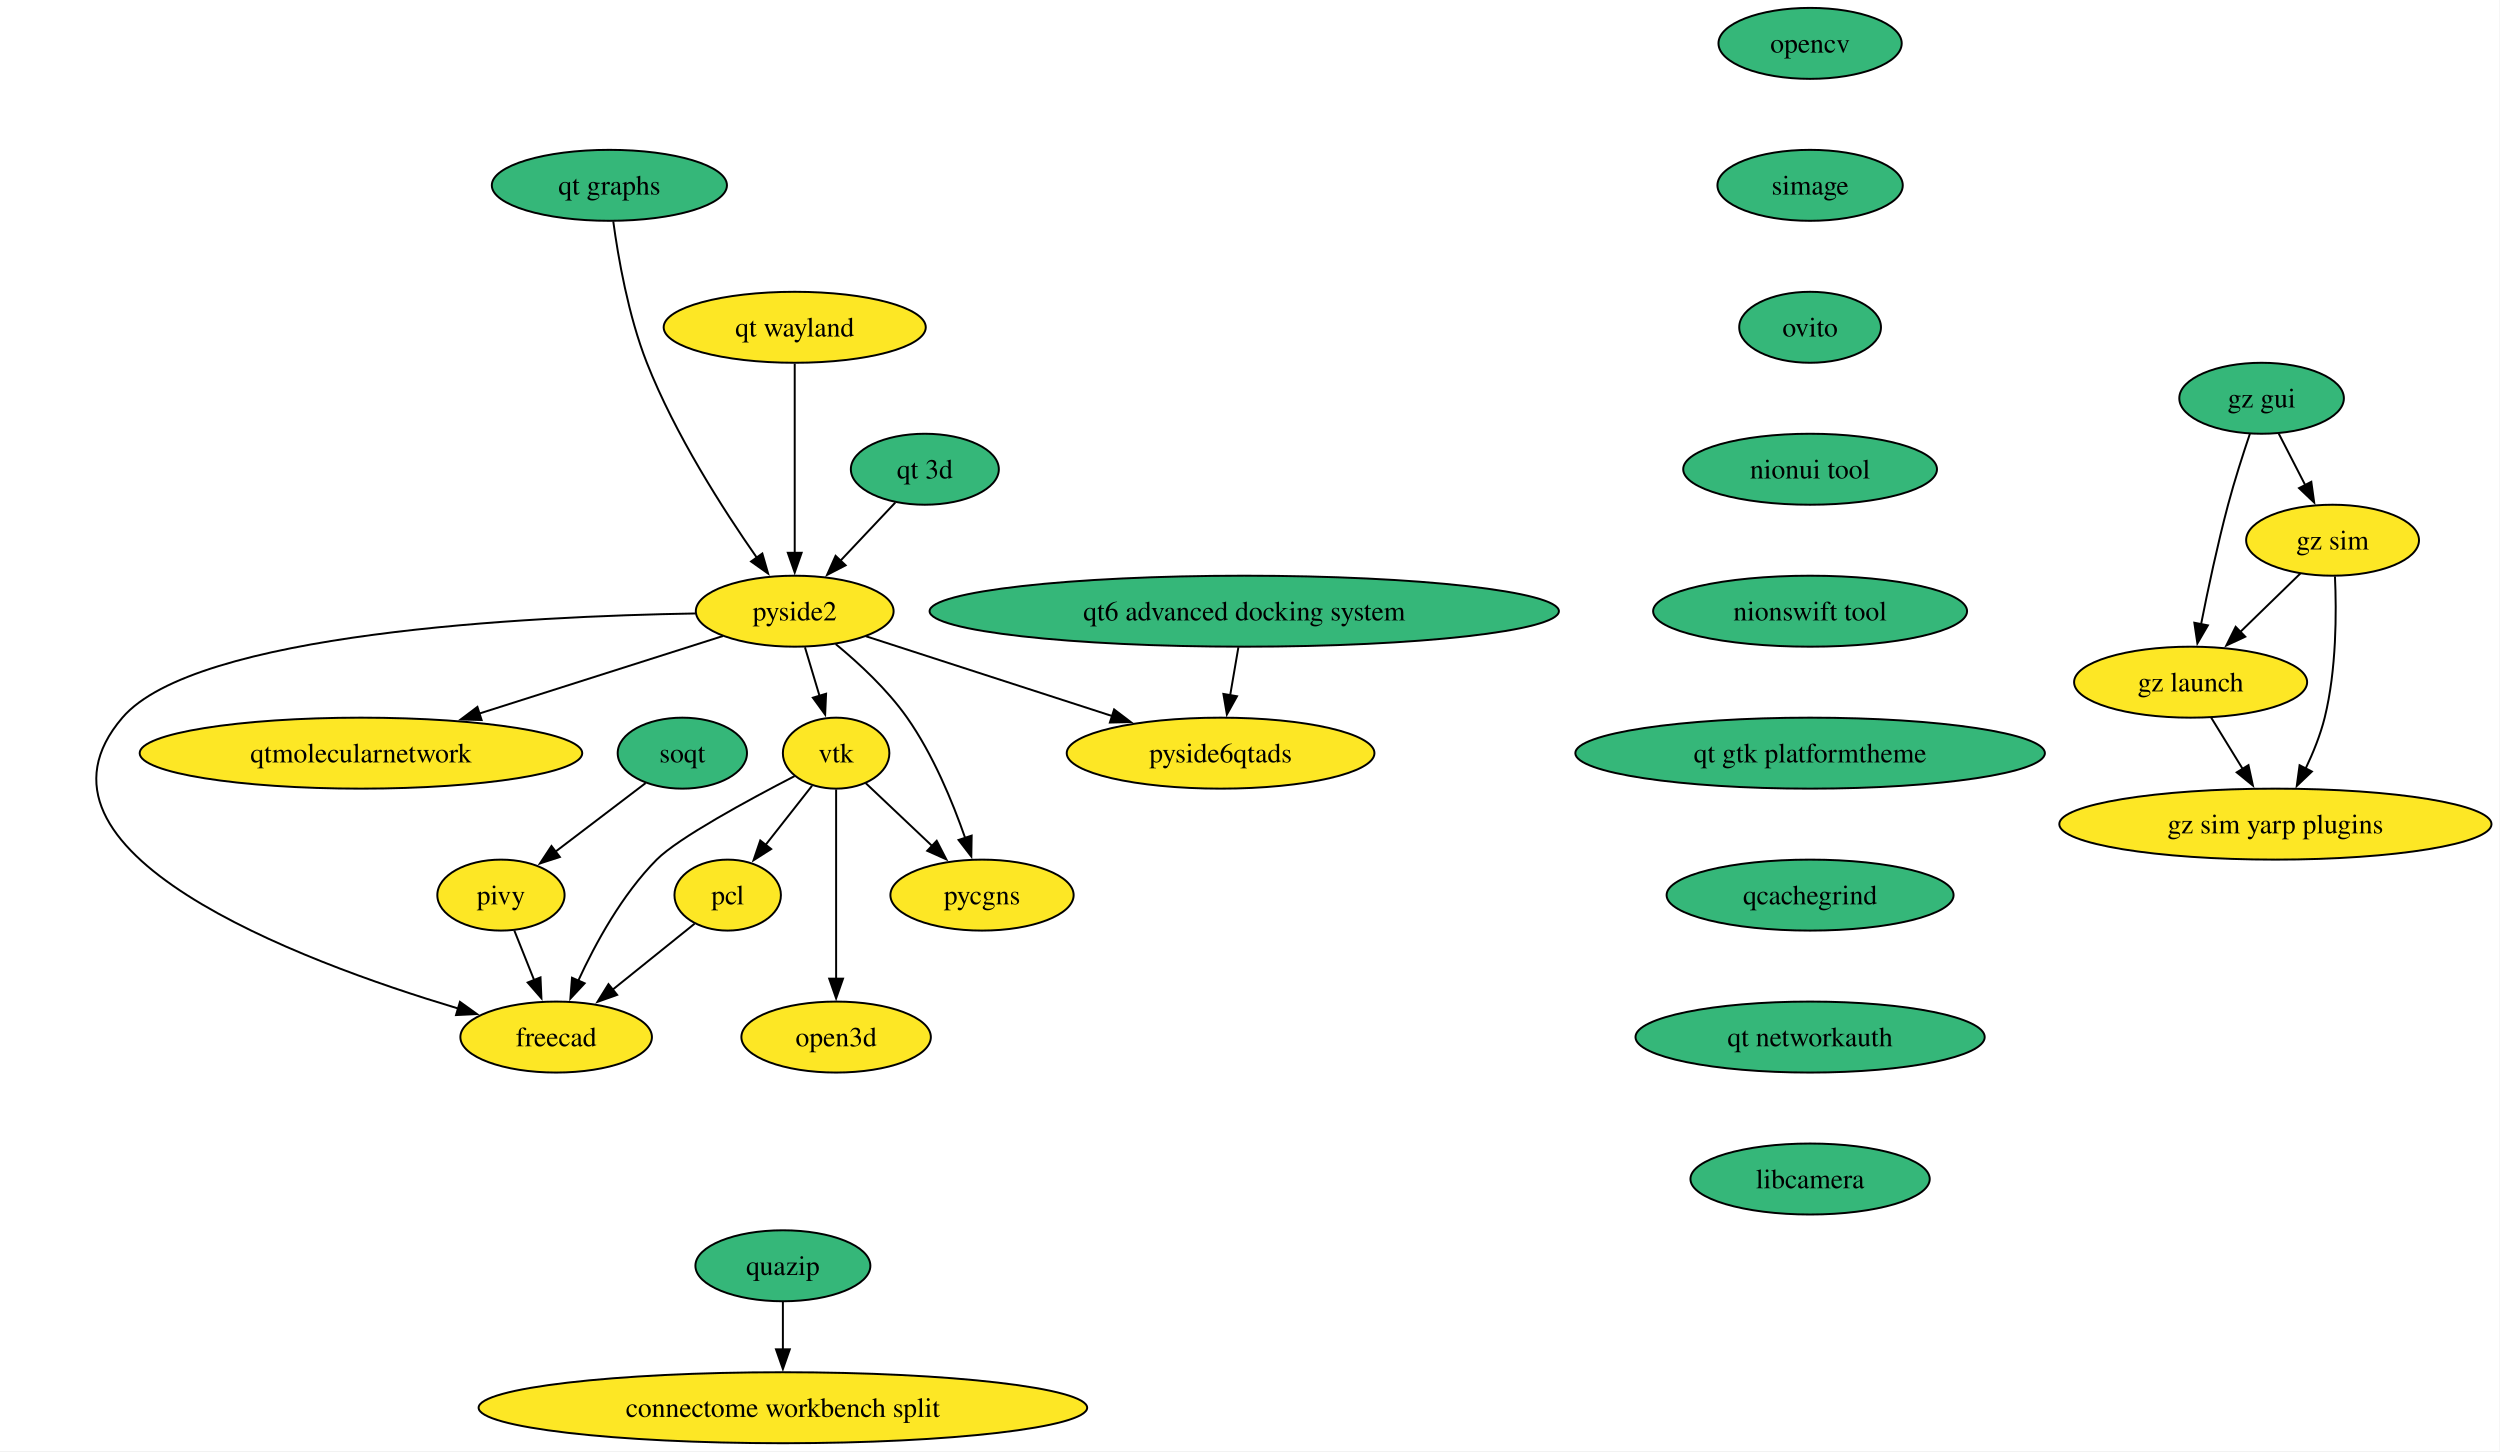
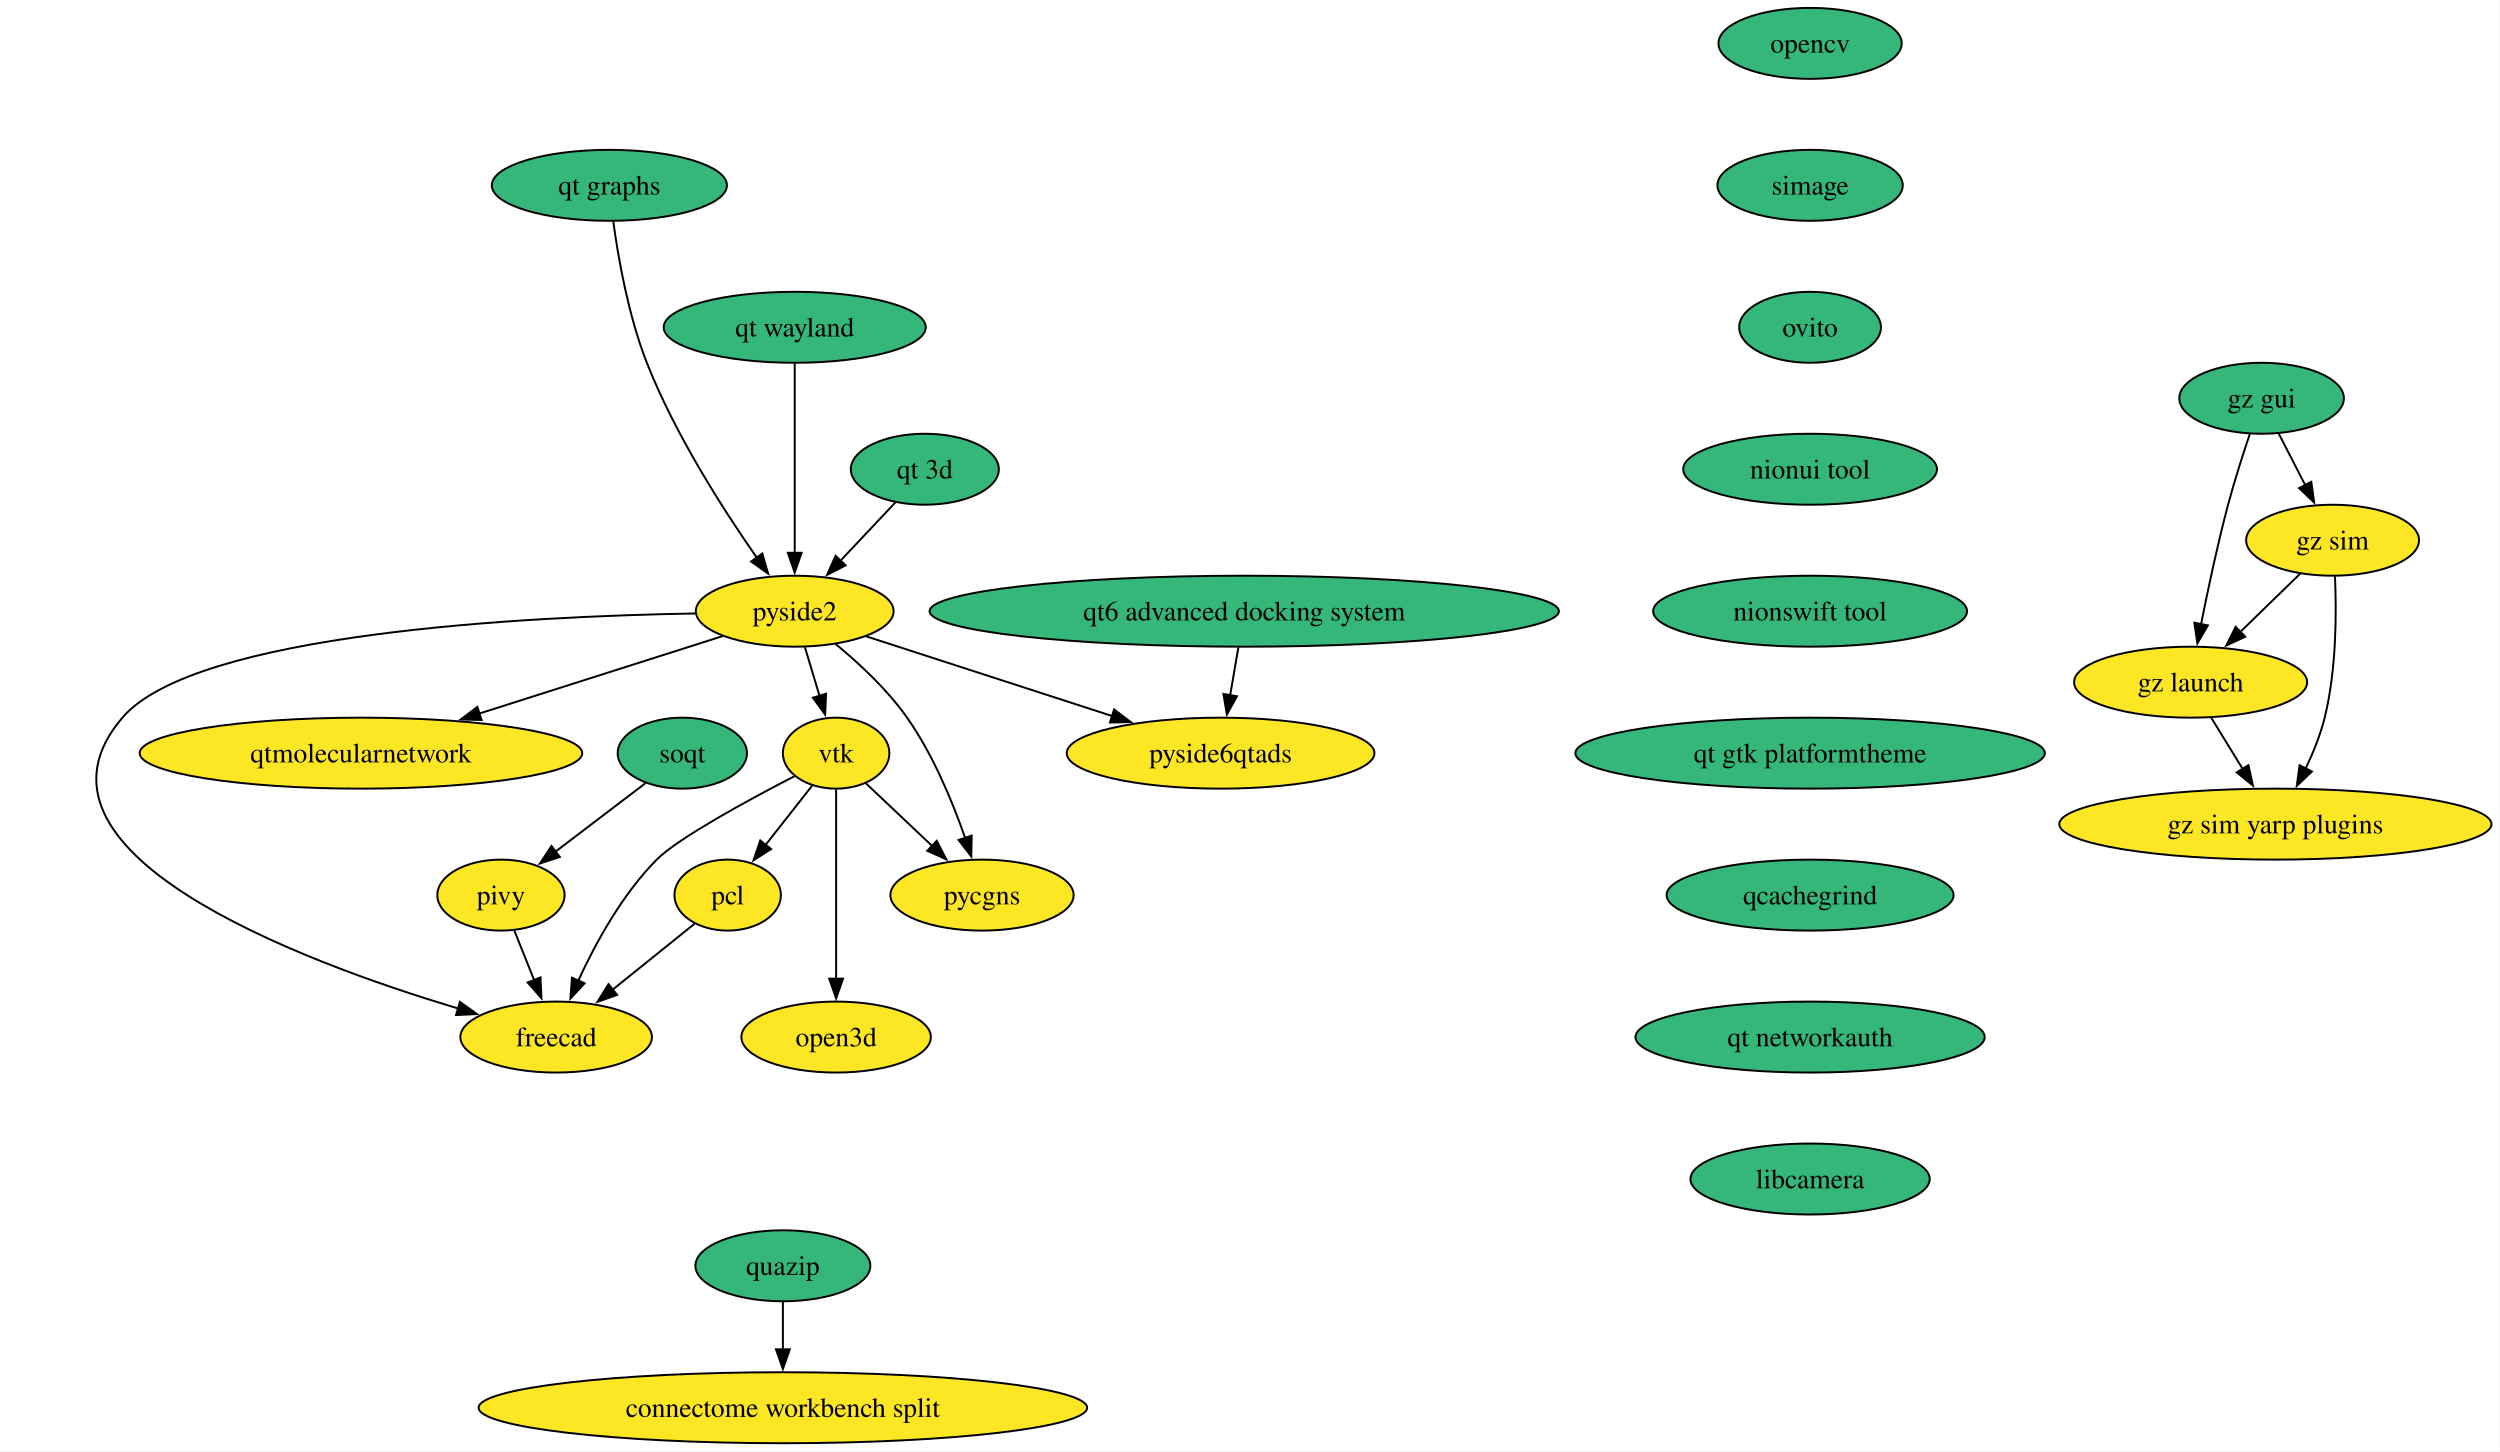
<svg xmlns="http://www.w3.org/2000/svg" xmlns:xlink="http://www.w3.org/1999/xlink" width="1268pt" height="736pt" viewBox="0.00 0.00 1268.00 736.00">
  <g id="graph0" class="graph" transform="scale(1 1) rotate(0) translate(4 732)">
    <polygon fill="white" stroke="none" points="-4,4 -4,-732 1263.68,-732 1263.68,4 -4,4" />
    <g id="node1" class="node">
      <g id="a_node1">
        <a xlink:href="https://github.com/conda-forge/opencv-feedstock" xlink:title="opencv">
          <ellipse fill="#35b779" stroke="black" cx="914.08" cy="-710" rx="46.47" ry="18" />
          <text xml:space="preserve" text-anchor="middle" x="914.08" y="-705.33" font-family="Times,serif" font-size="14.00">opencv</text>
        </a>
      </g>
    </g>
    <g id="node2" class="node">
      <g id="a_node2">
        <a xlink:href="https://github.com/conda-forge/simage-feedstock" xlink:title="simage">
          <ellipse fill="#35b779" stroke="black" cx="914.08" cy="-638" rx="47" ry="18" />
          <text xml:space="preserve" text-anchor="middle" x="914.08" y="-633.33" font-family="Times,serif" font-size="14.00">simage</text>
        </a>
      </g>
    </g>
    <g id="node8" class="node">
      <g id="a_node8">
        <a xlink:href="https://github.com/conda-forge/ovito-feedstock" xlink:title="ovito">
          <ellipse fill="#35b779" stroke="black" cx="914.08" cy="-566" rx="35.95" ry="18" />
          <text xml:space="preserve" text-anchor="middle" x="914.08" y="-561.33" font-family="Times,serif" font-size="14.00">ovito</text>
        </a>
      </g>
    </g>
    <g id="node3" class="node">
      <g id="a_node3">
        <a xlink:href="https://github.com/conda-forge/vtk-feedstock" xlink:title="vtk">
          <ellipse fill="#fde725" stroke="black" cx="420.08" cy="-350" rx="27.01" ry="18" />
          <text xml:space="preserve" text-anchor="middle" x="420.08" y="-345.32" font-family="Times,serif" font-size="14.00">vtk</text>
        </a>
      </g>
    </g>
    <g id="node4" class="node">
      <g id="a_node4">
        <a xlink:href="https://github.com/conda-forge/pcl-feedstock" xlink:title="pcl">
          <ellipse fill="#fde725" stroke="black" cx="365.08" cy="-278" rx="27" ry="18" />
          <text xml:space="preserve" text-anchor="middle" x="365.08" y="-273.32" font-family="Times,serif" font-size="14.00">pcl</text>
        </a>
      </g>
    </g>
    <g id="edge2" class="edge">
      <path fill="none" stroke="black" d="M407.87,-333.46C400.97,-324.67 392.17,-313.48 384.35,-303.53" />
      <polygon fill="black" stroke="black" points="387.12,-301.38 378.19,-295.68 381.61,-305.71 387.12,-301.38" />
    </g>
    <g id="node5" class="node">
      <g id="a_node5">
        <a xlink:href="https://github.com/conda-forge/freecad-feedstock" xlink:title="freecad">
          <ellipse fill="#fde725" stroke="black" cx="278.08" cy="-206" rx="48.58" ry="18" />
          <text xml:space="preserve" text-anchor="middle" x="278.08" y="-201.32" font-family="Times,serif" font-size="14.00">freecad</text>
        </a>
      </g>
    </g>
    <g id="edge3" class="edge">
      <path fill="none" stroke="black" d="M399.05,-338.38C375.71,-326.32 339.9,-306.9 329.08,-296 311.56,-278.36 297.98,-253.49 289.26,-234.53" />
      <polygon fill="black" stroke="black" points="292.53,-233.27 285.3,-225.52 286.12,-236.09 292.53,-233.27" />
    </g>
    <g id="node6" class="node">
      <g id="a_node6">
        <a xlink:href="https://github.com/conda-forge/pycgns-feedstock" xlink:title="pycgns">
          <ellipse fill="#fde725" stroke="black" cx="494.08" cy="-278" rx="46.47" ry="18" />
          <text xml:space="preserve" text-anchor="middle" x="494.08" y="-273.32" font-family="Times,serif" font-size="14.00">pycgns</text>
        </a>
      </g>
    </g>
    <g id="edge4" class="edge">
      <path fill="none" stroke="black" d="M435.05,-334.83C444.75,-325.67 457.61,-313.5 468.85,-302.86" />
      <polygon fill="black" stroke="black" points="471.1,-305.56 475.96,-296.14 466.29,-300.47 471.1,-305.56" />
    </g>
    <g id="node7" class="node">
      <g id="a_node7">
        <a xlink:href="https://github.com/conda-forge/open3d-feedstock" xlink:title="open3d">
          <ellipse fill="#fde725" stroke="black" cx="420.08" cy="-206" rx="48.05" ry="18" />
          <text xml:space="preserve" text-anchor="middle" x="420.08" y="-201.32" font-family="Times,serif" font-size="14.00">open3d</text>
        </a>
      </g>
    </g>
    <g id="edge5" class="edge">
      <path fill="none" stroke="black" d="M420.08,-331.59C420.08,-307.61 420.08,-264.14 420.08,-235.42" />
      <polygon fill="black" stroke="black" points="423.58,-235.62 420.08,-225.62 416.58,-235.62 423.58,-235.62" />
    </g>
    <g id="edge6" class="edge">
      <path fill="none" stroke="black" d="M348.3,-263.5C336.48,-253.99 320.35,-241.01 306.53,-229.89" />
      <polygon fill="black" stroke="black" points="309.01,-227.4 299.03,-223.85 304.62,-232.85 309.01,-227.4" />
    </g>
    <g id="node13" class="node">
      <g id="a_node13">
        <a xlink:href="https://github.com/conda-forge/nionui-tool-feedstock" xlink:title="nionui tool">
          <ellipse fill="#35b779" stroke="black" cx="914.08" cy="-494" rx="64.36" ry="18" />
          <text xml:space="preserve" text-anchor="middle" x="914.08" y="-489.32" font-family="Times,serif" font-size="14.00">nionui tool</text>
        </a>
      </g>
    </g>
    <g id="node9" class="node">
      <g id="a_node9">
        <a xlink:href="https://github.com/conda-forge/pivy-feedstock" xlink:title="pivy">
          <ellipse fill="#fde725" stroke="black" cx="250.08" cy="-278" rx="32.27" ry="18" />
          <text xml:space="preserve" text-anchor="middle" x="250.08" y="-273.32" font-family="Times,serif" font-size="14.00">pivy</text>
        </a>
      </g>
    </g>
    <g id="edge8" class="edge">
      <path fill="none" stroke="black" d="M256.86,-260.05C259.87,-252.52 263.5,-243.44 266.9,-234.94" />
      <polygon fill="black" stroke="black" points="270.14,-236.27 270.61,-225.68 263.64,-233.67 270.14,-236.27" />
    </g>
    <g id="node10" class="node">
      <g id="a_node10">
        <a xlink:href="https://github.com/conda-forge/pyside2-feedstock" xlink:title="pyside2">
          <ellipse fill="#fde725" stroke="black" cx="399.08" cy="-422" rx="50.16" ry="18" />
          <text xml:space="preserve" text-anchor="middle" x="399.08" y="-417.32" font-family="Times,serif" font-size="14.00">pyside2</text>
        </a>
      </g>
    </g>
    <g id="edge9" class="edge">
      <path fill="none" stroke="black" d="M404.27,-403.7C406.51,-396.24 409.18,-387.32 411.69,-378.97" />
      <polygon fill="black" stroke="black" points="414.99,-380.14 414.51,-369.55 408.29,-378.13 414.99,-380.14" />
    </g>
    <g id="edge10" class="edge">
      <path fill="none" stroke="black" d="M348.8,-420.85C263.22,-419.4 94.91,-411 58.08,-368 0,-300.2 146.95,-244.9 228.32,-220.5" />
      <polygon fill="black" stroke="black" points="229.28,-223.86 237.89,-217.68 227.3,-217.15 229.28,-223.86" />
    </g>
    <g id="edge11" class="edge">
      <path fill="none" stroke="black" d="M419.84,-405.34C431.66,-395.61 446.06,-382.26 456.08,-368 469.22,-349.31 479.12,-325.36 485.52,-307.01" />
      <polygon fill="black" stroke="black" points="488.82,-308.17 488.65,-297.58 482.18,-305.97 488.82,-308.17" />
    </g>
    <g id="node11" class="node">
      <g id="a_node11">
        <a xlink:href="https://github.com/conda-forge/qtmolecularnetwork-feedstock" xlink:title="qtmolecularnetwork">
          <ellipse fill="#fde725" stroke="black" cx="179.08" cy="-350" rx="112.24" ry="18" />
          <text xml:space="preserve" text-anchor="middle" x="179.08" y="-345.32" font-family="Times,serif" font-size="14.00">qtmolecularnetwork</text>
        </a>
      </g>
    </g>
    <g id="edge12" class="edge">
      <path fill="none" stroke="black" d="M362.75,-409.44C329.17,-398.76 278.64,-382.68 239.08,-370.09" />
      <polygon fill="black" stroke="black" points="240.27,-366.8 229.68,-367.1 238.14,-373.47 240.27,-366.8" />
    </g>
    <g id="node12" class="node">
      <g id="a_node12">
        <a xlink:href="https://github.com/conda-forge/pyside6qtads-feedstock" xlink:title="pyside6qtads">
          <ellipse fill="#fde725" stroke="black" cx="615.08" cy="-350" rx="78.04" ry="18" />
          <text xml:space="preserve" text-anchor="middle" x="615.08" y="-345.32" font-family="Times,serif" font-size="14.00">pyside6qtads</text>
        </a>
      </g>
    </g>
    <g id="edge13" class="edge">
      <path fill="none" stroke="black" d="M435.23,-409.28C469.37,-398.22 521.04,-381.47 560.25,-368.77" />
      <polygon fill="black" stroke="black" points="561.08,-372.18 569.52,-365.77 558.93,-365.52 561.08,-372.18" />
    </g>
    <g id="node15" class="node">
      <g id="a_node15">
        <a xlink:href="https://github.com/conda-forge/nionswift-tool-feedstock" xlink:title="nionswift tool">
          <ellipse fill="#35b779" stroke="black" cx="914.08" cy="-422" rx="79.62" ry="18" />
          <text xml:space="preserve" text-anchor="middle" x="914.08" y="-417.32" font-family="Times,serif" font-size="14.00">nionswift tool</text>
        </a>
      </g>
    </g>
    <g id="node14" class="node">
      <g id="a_node14">
        <a xlink:href="https://github.com/conda-forge/soqt-feedstock" xlink:title="soqt">
          <ellipse fill="#35b779" stroke="black" cx="342.08" cy="-350" rx="32.79" ry="18" />
          <text xml:space="preserve" text-anchor="middle" x="342.08" y="-345.32" font-family="Times,serif" font-size="14.00">soqt</text>
        </a>
      </g>
    </g>
    <g id="edge15" class="edge">
      <path fill="none" stroke="black" d="M323.46,-334.83C310.24,-324.78 292.28,-311.11 277.44,-299.82" />
      <polygon fill="black" stroke="black" points="279.95,-297.33 269.87,-294.06 275.71,-302.9 279.95,-297.33" />
    </g>
    <g id="node16" class="node">
      <g id="a_node16">
        <a xlink:href="https://github.com/conda-forge/qt-gtk-platformtheme-feedstock" xlink:title="qt gtk platformtheme">
          <ellipse fill="#35b779" stroke="black" cx="914.08" cy="-350" rx="119.08" ry="18" />
          <text xml:space="preserve" text-anchor="middle" x="914.08" y="-345.32" font-family="Times,serif" font-size="14.00">qt gtk platformtheme</text>
        </a>
      </g>
    </g>
    <g id="node25" class="node">
      <g id="a_node25">
        <a xlink:href="https://github.com/conda-forge/qcachegrind-feedstock" xlink:title="qcachegrind">
          <ellipse fill="#35b779" stroke="black" cx="914.08" cy="-278" rx="72.78" ry="18" />
          <text xml:space="preserve" text-anchor="middle" x="914.08" y="-273.32" font-family="Times,serif" font-size="14.00">qcachegrind</text>
        </a>
      </g>
    </g>
    <g id="node17" class="node">
      <g id="a_node17">
        <a xlink:href="https://github.com/conda-forge/quazip-feedstock" xlink:title="quazip">
          <ellipse fill="#35b779" stroke="black" cx="393.08" cy="-90" rx="44.37" ry="18" />
          <text xml:space="preserve" text-anchor="middle" x="393.08" y="-85.33" font-family="Times,serif" font-size="14.00">quazip</text>
        </a>
      </g>
    </g>
    <g id="node18" class="node">
      <g id="a_node18">
        <a xlink:href="https://github.com/conda-forge/connectome-workbench-split-feedstock" xlink:title="connectome workbench split">
          <ellipse fill="#fde725" stroke="black" cx="393.08" cy="-18" rx="154.33" ry="18" />
          <text xml:space="preserve" text-anchor="middle" x="393.08" y="-13.32" font-family="Times,serif" font-size="14.00">connectome workbench split</text>
        </a>
      </g>
    </g>
    <g id="edge18" class="edge">
      <path fill="none" stroke="black" d="M393.08,-71.7C393.08,-64.41 393.08,-55.73 393.08,-47.54" />
      <polygon fill="black" stroke="black" points="396.58,-47.62 393.08,-37.62 389.58,-47.62 396.58,-47.62" />
    </g>
    <g id="node19" class="node">
      <g id="a_node19">
        <a xlink:href="https://github.com/conda-forge/gz-gui-feedstock" xlink:title="gz gui">
          <ellipse fill="#35b779" stroke="black" cx="1143.08" cy="-530" rx="41.74" ry="18" />
          <text xml:space="preserve" text-anchor="middle" x="1143.08" y="-525.33" font-family="Times,serif" font-size="14.00">gz gui</text>
        </a>
      </g>
    </g>
    <g id="node20" class="node">
      <g id="a_node20">
        <a xlink:href="https://github.com/conda-forge/gz-sim-feedstock" xlink:title="gz sim">
          <ellipse fill="#fde725" stroke="black" cx="1179.08" cy="-458" rx="43.84" ry="18" />
          <text xml:space="preserve" text-anchor="middle" x="1179.08" y="-453.32" font-family="Times,serif" font-size="14.00">gz sim</text>
        </a>
      </g>
    </g>
    <g id="edge19" class="edge">
      <path fill="none" stroke="black" d="M1151.79,-512.05C1155.82,-504.23 1160.69,-494.75 1165.2,-485.98" />
      <polygon fill="black" stroke="black" points="1168.29,-487.63 1169.75,-477.13 1162.07,-484.43 1168.29,-487.63" />
    </g>
    <g id="node21" class="node">
      <g id="a_node21">
        <a xlink:href="https://github.com/conda-forge/gz-launch-feedstock" xlink:title="gz launch">
          <ellipse fill="#fde725" stroke="black" cx="1107.08" cy="-386" rx="59.1" ry="18" />
          <text xml:space="preserve" text-anchor="middle" x="1107.08" y="-381.32" font-family="Times,serif" font-size="14.00">gz launch</text>
        </a>
      </g>
    </g>
    <g id="edge20" class="edge">
      <path fill="none" stroke="black" d="M1137.13,-511.94C1133.65,-501.62 1129.31,-488.14 1126.08,-476 1120.73,-455.9 1115.85,-432.95 1112.38,-415.38" />
      <polygon fill="black" stroke="black" points="1115.84,-414.82 1110.51,-405.67 1108.97,-416.15 1115.84,-414.82" />
    </g>
    <g id="edge21" class="edge">
      <path fill="none" stroke="black" d="M1162.74,-441.12C1153.73,-432.36 1142.35,-421.29 1132.23,-411.45" />
      <polygon fill="black" stroke="black" points="1134.8,-409.07 1125.19,-404.61 1129.92,-414.09 1134.8,-409.07" />
    </g>
    <g id="node22" class="node">
      <g id="a_node22">
        <a xlink:href="https://github.com/conda-forge/gz-sim-yarp-plugins-feedstock" xlink:title="gz sim yarp plugins">
          <ellipse fill="#fde725" stroke="black" cx="1150.08" cy="-314" rx="109.61" ry="18" />
          <text xml:space="preserve" text-anchor="middle" x="1150.08" y="-309.32" font-family="Times,serif" font-size="14.00">gz sim yarp plugins</text>
        </a>
      </g>
    </g>
    <g id="edge22" class="edge">
      <path fill="none" stroke="black" d="M1180.29,-439.65C1181.11,-421.5 1181.1,-392.32 1175.08,-368 1172.9,-359.21 1169.22,-350.13 1165.34,-342.02" />
      <polygon fill="black" stroke="black" points="1168.58,-340.68 1160.92,-333.37 1162.35,-343.87 1168.58,-340.68" />
    </g>
    <g id="edge23" class="edge">
      <path fill="none" stroke="black" d="M1117.49,-368.05C1122.28,-360.26 1128.07,-350.82 1133.44,-342.08" />
      <polygon fill="black" stroke="black" points="1136.42,-343.92 1138.67,-333.56 1130.46,-340.25 1136.42,-343.92" />
    </g>
    <g id="node23" class="node">
      <g id="a_node23">
        <a xlink:href="https://github.com/conda-forge/qt-3d-feedstock" xlink:title="qt 3d">
          <ellipse fill="#35b779" stroke="black" cx="465.08" cy="-494" rx="37.53" ry="18" />
          <text xml:space="preserve" text-anchor="middle" x="465.08" y="-489.32" font-family="Times,serif" font-size="14.00">qt 3d</text>
        </a>
      </g>
    </g>
    <g id="edge24" class="edge">
      <path fill="none" stroke="black" d="M450.1,-477.12C441.87,-468.38 431.47,-457.35 422.21,-447.54" />
      <polygon fill="black" stroke="black" points="424.9,-445.28 415.49,-440.41 419.81,-450.09 424.9,-445.28" />
    </g>
    <g id="node24" class="node">
      <g id="a_node24">
        <a xlink:href="https://github.com/conda-forge/qt6-advanced-docking-system-feedstock" xlink:title="qt6 advanced docking system">
          <ellipse fill="#35b779" stroke="black" cx="627.08" cy="-422" rx="159.59" ry="18" />
          <text xml:space="preserve" text-anchor="middle" x="627.08" y="-417.32" font-family="Times,serif" font-size="14.00">qt6 advanced docking system</text>
        </a>
      </g>
    </g>
    <g id="edge25" class="edge">
      <path fill="none" stroke="black" d="M624.11,-403.7C622.85,-396.32 621.34,-387.52 619.92,-379.25" />
      <polygon fill="black" stroke="black" points="623.41,-378.86 618.27,-369.6 616.51,-380.04 623.41,-378.86" />
    </g>
    <g id="node28" class="node">
      <g id="a_node28">
        <a xlink:href="https://github.com/conda-forge/qt-networkauth-feedstock" xlink:title="qt networkauth">
          <ellipse fill="#35b779" stroke="black" cx="914.08" cy="-206" rx="88.56" ry="18" />
          <text xml:space="preserve" text-anchor="middle" x="914.08" y="-201.33" font-family="Times,serif" font-size="14.00">qt networkauth</text>
        </a>
      </g>
    </g>
    <g id="node26" class="node">
      <g id="a_node26">
        <a xlink:href="https://github.com/conda-forge/qt-wayland-feedstock" xlink:title="qt wayland">
-           <ellipse fill="#fde725" stroke="black" cx="399.08" cy="-566" rx="66.47" ry="18" />
+           <ellipse fill="#35b779" stroke="black" cx="399.08" cy="-566" rx="66.47" ry="18" />
          <text xml:space="preserve" text-anchor="middle" x="399.08" y="-561.33" font-family="Times,serif" font-size="14.00">qt wayland</text>
        </a>
      </g>
    </g>
    <g id="edge27" class="edge">
      <path fill="none" stroke="black" d="M399.08,-547.59C399.08,-523.61 399.08,-480.14 399.08,-451.42" />
      <polygon fill="black" stroke="black" points="402.58,-451.62 399.08,-441.62 395.58,-451.62 402.58,-451.62" />
    </g>
    <g id="node27" class="node">
      <g id="a_node27">
        <a xlink:href="https://github.com/conda-forge/qt-graphs-feedstock" xlink:title="qt graphs">
          <ellipse fill="#35b779" stroke="black" cx="305.08" cy="-638" rx="59.63" ry="18" />
          <text xml:space="preserve" text-anchor="middle" x="305.08" y="-633.33" font-family="Times,serif" font-size="14.00">qt graphs</text>
        </a>
      </g>
    </g>
    <g id="edge28" class="edge">
      <path fill="none" stroke="black" d="M307.04,-619.78C309.52,-601.49 314.64,-571.96 324.08,-548 338.43,-511.58 362.82,-473.53 379.88,-449.12" />
      <polygon fill="black" stroke="black" points="382.65,-451.26 385.59,-441.08 376.95,-447.21 382.65,-451.26" />
    </g>
    <g id="node29" class="node">
      <g id="a_node29">
        <a xlink:href="https://github.com/conda-forge/libcamera-feedstock" xlink:title="libcamera">
          <ellipse fill="#35b779" stroke="black" cx="914.08" cy="-134" rx="60.68" ry="18" />
          <text xml:space="preserve" text-anchor="middle" x="914.08" y="-129.32" font-family="Times,serif" font-size="14.00">libcamera</text>
        </a>
      </g>
    </g>
  </g>
</svg>
